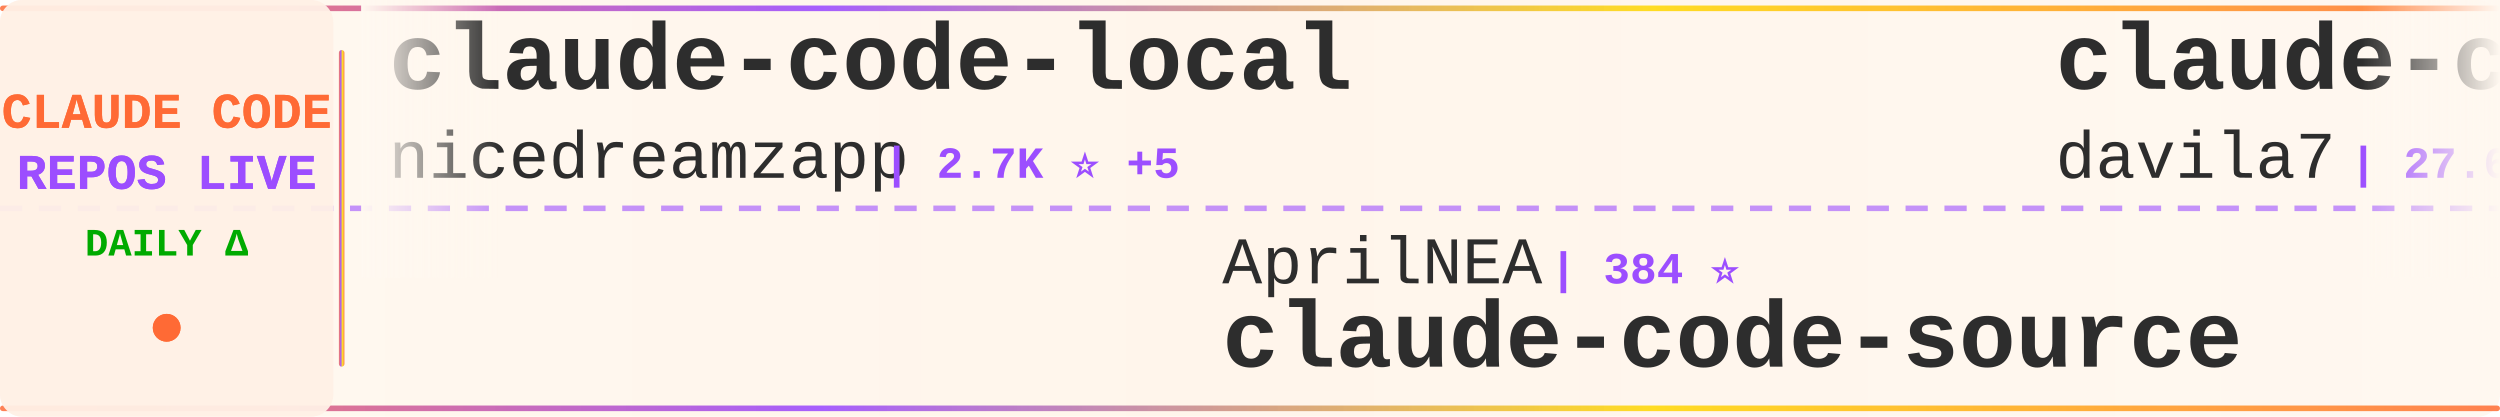
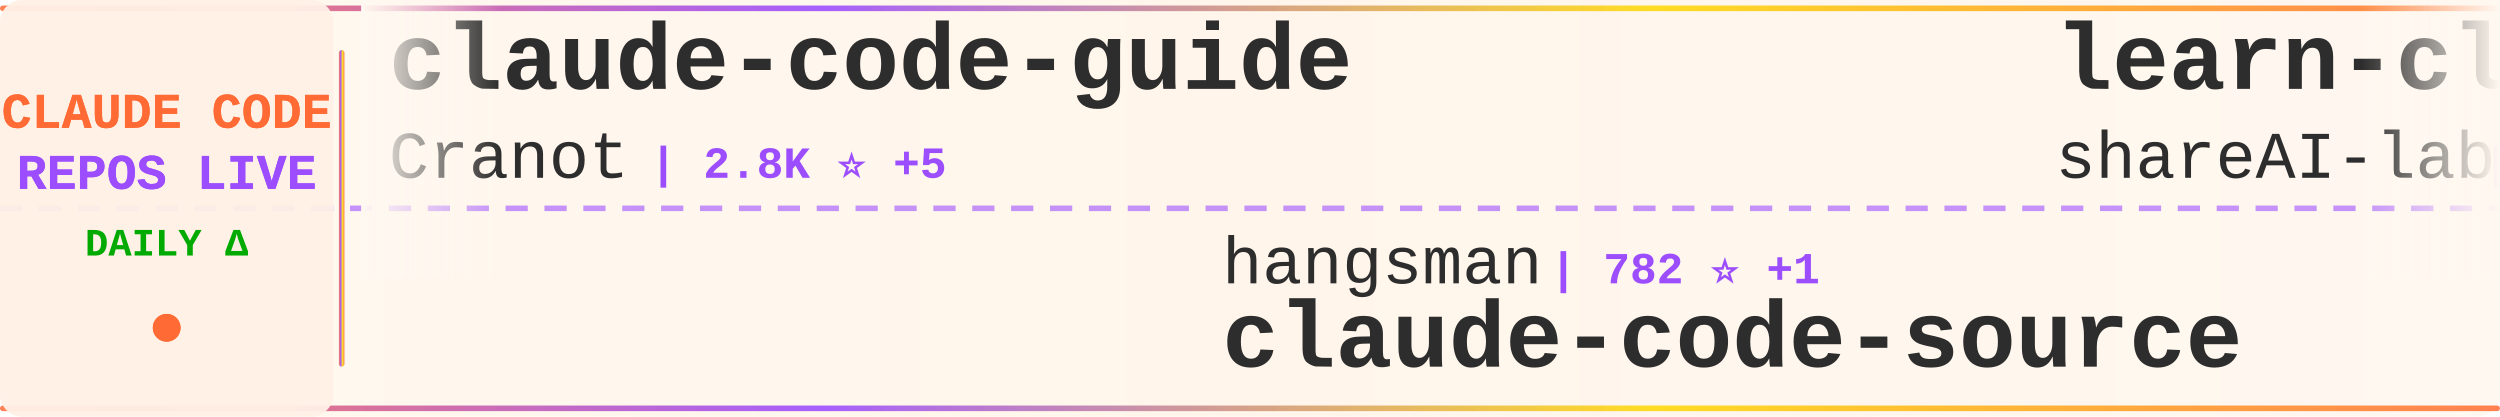
<svg xmlns="http://www.w3.org/2000/svg" width="900" height="150">
  <defs>
    <linearGradient id="tickerBg" x1="0%" y1="0%" x2="100%" y2="0%">
      <stop offset="0%" style="stop-color:#fff8f0;stop-opacity:0.98" />
      <stop offset="50%" style="stop-color:#fff5eb;stop-opacity:1" />
      <stop offset="100%" style="stop-color:#fff8f0;stop-opacity:0.98" />
    </linearGradient>
    <linearGradient id="borderGrad" x1="0%" y1="0%" x2="100%" y2="0%">
      <stop offset="0%" style="stop-color:#FF6B35;stop-opacity:0.85">
        <animate attributeName="stop-opacity" values="0.85;1;0.85" dur="2s" repeatCount="indefinite" />
      </stop>
      <stop offset="33%" style="stop-color:#9C4EFF;stop-opacity:0.9">
        <animate attributeName="stop-opacity" values="0.9;1;0.9" dur="2.2s" repeatCount="indefinite" />
      </stop>
      <stop offset="66%" style="stop-color:#FFD700;stop-opacity:0.85">
        <animate attributeName="stop-opacity" values="0.85;1;0.85" dur="1.8s" repeatCount="indefinite" />
      </stop>
      <stop offset="100%" style="stop-color:#FF6B35;stop-opacity:0.85">
        <animate attributeName="stop-opacity" values="0.85;1;0.85" dur="2s" repeatCount="indefinite" />
      </stop>
    </linearGradient>
    <filter id="textGlow">
      <feGaussianBlur stdDeviation="0.15" result="coloredBlur" />
      <feMerge>
        <feMergeNode in="coloredBlur" />
        <feMergeNode in="SourceGraphic" />
      </feMerge>
    </filter>
    <filter id="metricGlow">
      <feGaussianBlur stdDeviation="0.2" result="coloredBlur" />
      <feMerge>
        <feMergeNode in="coloredBlur" />
        <feMergeNode in="SourceGraphic" />
      </feMerge>
    </filter>
    <linearGradient id="leftFade" x1="0%" y1="0%" x2="100%" y2="0%">
      <stop offset="0%" style="stop-color:#fff8f0;stop-opacity:1" />
      <stop offset="100%" style="stop-color:#fff8f0;stop-opacity:0" />
    </linearGradient>
    <linearGradient id="rightFade" x1="0%" y1="0%" x2="100%" y2="0%">
      <stop offset="0%" style="stop-color:#fff8f0;stop-opacity:0" />
      <stop offset="100%" style="stop-color:#fff8f0;stop-opacity:1" />
    </linearGradient>
  </defs>
  <rect width="900" height="150" fill="url(#tickerBg)" rx="8" />
  <rect x="0" y="2" width="900" height="2" fill="url(#borderGrad)" rx="1" />
  <rect x="0" y="146" width="900" height="2" fill="url(#borderGrad)" rx="1" />
  <line x1="0" y1="75" x2="900" y2="75" stroke="#9C4EFF" stroke-width="2" stroke-dasharray="8 6" opacity="0.6" />
  <rect x="0" y="0" width="120" height="150" fill="#fff0e6" opacity="0.95" rx="8" />
  <text x="60" y="46" font-family="'Courier New', monospace" font-size="18" font-weight="bold" fill="#FF6B35" text-anchor="middle" filter="url(#textGlow)">
    CLAUDE CODE
  </text>
  <text x="60" y="68" font-family="'Courier New', monospace" font-size="18" font-weight="bold" fill="#9C4EFF" text-anchor="middle" filter="url(#textGlow)">
    REPOS LIVE
  </text>
  <text x="60" y="92" font-family="'Courier New', monospace" font-size="14" font-weight="bold" fill="#00aa00" text-anchor="middle">
    DAILY Δ
  </text>
  <circle cx="60" cy="118" r="5" fill="#FF6B35" filter="url(#metricGlow)">
    <animate attributeName="r" values="4;6;4" dur="1.5s" repeatCount="indefinite" />
    <animate attributeName="opacity" values="0.6;1;0.6" dur="1.5s" repeatCount="indefinite" />
  </circle>
  <rect x="122" y="18" width="2" height="114" fill="url(#borderGrad)" rx="1" />
  <clipPath id="tickerClip">
    <rect x="130" y="0" width="770" height="150" />
  </clipPath>
  <g clip-path="url(#tickerClip)">
    <g id="tickerItems">
      <animateTransform attributeName="transform" attributeType="XML" type="translate" from="0 0" to="-3000 0" dur="54s" repeatCount="indefinite" />
      <g transform="translate(0, 0)">
-         <text x="140" y="32" font-family="'Courier New', monospace" font-size="34" font-weight="bold" fill="#2d2d2d">claude-code-local</text>
-         <text x="140" y="64" font-family="'Courier New', monospace" font-size="24" font-weight="normal" fill="#2d2d2d" opacity="1.0">nicedreamzapp</text>
-         <text x="318" y="64" font-family="'Courier New', monospace" font-size="16" font-weight="bold" fill="#9C4EFF"> | 2.7K ⭐ +5</text>
+         <text x="140" y="32" font-family="'Courier New', monospace" font-size="34" font-weight="bold" fill="#2d2d2d">claude-code-guide</text>
+         <text x="140" y="64" font-family="'Courier New', monospace" font-size="24" font-weight="normal" fill="#2d2d2d" opacity="1.0">Cranot</text>
+         <text x="234" y="64" font-family="'Courier New', monospace" font-size="16" font-weight="bold" fill="#9C4EFF"> | 2.8K ⭐ +5</text>
      </g>
      <g transform="translate(300, 0)">
-         <text x="140" y="102" font-family="'Courier New', monospace" font-size="24" font-weight="normal" fill="#2d2d2d" opacity="1.0">AprilNEA</text>
-         <text x="258" y="102" font-family="'Courier New', monospace" font-size="16" font-weight="bold" fill="#9C4EFF"> | 384 ⭐</text>
+         <text x="140" y="102" font-family="'Courier New', monospace" font-size="24" font-weight="normal" fill="#2d2d2d" opacity="1.0">hangsman</text>
+         <text x="258" y="102" font-family="'Courier New', monospace" font-size="16" font-weight="bold" fill="#9C4EFF"> | 782 ⭐ +1</text>
        <text x="140" y="132" font-family="'Courier New', monospace" font-size="34" font-weight="bold" fill="#2d2d2d">claude-code-source</text>
      </g>
      <g transform="translate(600, 0)">
-         <text x="140" y="32" font-family="'Courier New', monospace" font-size="34" font-weight="bold" fill="#2d2d2d">claude-code-templates</text>
-         <text x="140" y="64" font-family="'Courier New', monospace" font-size="24" font-weight="normal" fill="#2d2d2d" opacity="1.0">davila7</text>
-         <text x="246" y="64" font-family="'Courier New', monospace" font-size="16" font-weight="bold" fill="#9C4EFF"> | 27.6K ⭐ +30</text>
+         <text x="140" y="32" font-family="'Courier New', monospace" font-size="34" font-weight="bold" fill="#2d2d2d">learn-claude-code</text>
+         <text x="140" y="64" font-family="'Courier New', monospace" font-size="24" font-weight="normal" fill="#2d2d2d" opacity="1.0">shareAI-lab</text>
+         <text x="294" y="64" font-family="'Courier New', monospace" font-size="16" font-weight="bold" fill="#9C4EFF"> | 63.1K ⭐ +254</text>
      </g>
      <g transform="translate(900, 0)">
-         <text x="140" y="102" font-family="'Courier New', monospace" font-size="24" font-weight="normal" fill="#2d2d2d" opacity="1.0">huangserva</text>
-         <text x="282" y="102" font-family="'Courier New', monospace" font-size="16" font-weight="bold" fill="#9C4EFF"> | 589 ⭐ +1</text>
-         <text x="140" y="132" font-family="'Courier New', monospace" font-size="34" font-weight="bold" fill="#2d2d2d">claude-code-cli</text>
+         <text x="140" y="102" font-family="'Courier New', monospace" font-size="24" font-weight="normal" fill="#2d2d2d" opacity="1.0">Chachamaru127</text>
+         <text x="318" y="102" font-family="'Courier New', monospace" font-size="16" font-weight="bold" fill="#9C4EFF"> | 1.9K ⭐ +223</text>
+         <text x="140" y="132" font-family="'Courier New', monospace" font-size="34" font-weight="bold" fill="#2d2d2d">claude-code-harness</text>
      </g>
      <g transform="translate(1200, 0)">
-         <text x="140" y="32" font-family="'Courier New', monospace" font-size="34" font-weight="bold" fill="#2d2d2d">claude-code-source-build</text>
-         <text x="140" y="64" font-family="'Courier New', monospace" font-size="24" font-weight="normal" fill="#2d2d2d" opacity="1.0">andrew-kramer-inno</text>
-         <text x="378" y="64" font-family="'Courier New', monospace" font-size="16" font-weight="bold" fill="#9C4EFF"> | 590 ⭐</text>
+         <text x="140" y="32" font-family="'Courier New', monospace" font-size="34" font-weight="bold" fill="#2d2d2d">ClaudeCodeAgents</text>
+         <text x="140" y="64" font-family="'Courier New', monospace" font-size="24" font-weight="normal" fill="#2d2d2d" opacity="1.0">darcyegb</text>
+         <text x="258" y="64" font-family="'Courier New', monospace" font-size="16" font-weight="bold" fill="#9C4EFF"> | 702 ⭐ +1</text>
      </g>
      <g transform="translate(1500, 0)">
-         <text x="140" y="102" font-family="'Courier New', monospace" font-size="24" font-weight="normal" fill="#2d2d2d" opacity="1.0">rohitg00</text>
-         <text x="258" y="102" font-family="'Courier New', monospace" font-size="16" font-weight="bold" fill="#9C4EFF"> | 1.8K ⭐ +17</text>
-         <text x="140" y="132" font-family="'Courier New', monospace" font-size="34" font-weight="bold" fill="#2d2d2d">awesome-claude-code-tool...</text>
+         <text x="140" y="102" font-family="'Courier New', monospace" font-size="24" font-weight="normal" fill="#2d2d2d" opacity="1.0">anthropics</text>
+         <text x="282" y="102" font-family="'Courier New', monospace" font-size="16" font-weight="bold" fill="#9C4EFF"> | 7.8K ⭐ +21</text>
+         <text x="140" y="132" font-family="'Courier New', monospace" font-size="34" font-weight="bold" fill="#2d2d2d">claude-code-action</text>
      </g>
      <g transform="translate(1800, 0)">
-         <text x="140" y="32" font-family="'Courier New', monospace" font-size="34" font-weight="bold" fill="#2d2d2d">claude-code-source</text>
-         <text x="140" y="64" font-family="'Courier New', monospace" font-size="24" font-weight="normal" fill="#2d2d2d" opacity="1.0">JrCx7scC</text>
-         <text x="258" y="64" font-family="'Courier New', monospace" font-size="16" font-weight="bold" fill="#9C4EFF"> | 369 ⭐</text>
+         <text x="140" y="32" font-family="'Courier New', monospace" font-size="34" font-weight="bold" fill="#2d2d2d">skills</text>
+         <text x="140" y="64" font-family="'Courier New', monospace" font-size="24" font-weight="normal" fill="#2d2d2d" opacity="1.0">anthropics</text>
+         <text x="282" y="64" font-family="'Courier New', monospace" font-size="16" font-weight="bold" fill="#9C4EFF"> | 142.1K ⭐ +661</text>
      </g>
      <g transform="translate(2100, 0)">
-         <text x="140" y="102" font-family="'Courier New', monospace" font-size="24" font-weight="normal" fill="#2d2d2d" opacity="1.0">diet103</text>
-         <text x="246" y="102" font-family="'Courier New', monospace" font-size="16" font-weight="bold" fill="#9C4EFF"> | 9.7K ⭐ +2</text>
-         <text x="140" y="132" font-family="'Courier New', monospace" font-size="34" font-weight="bold" fill="#2d2d2d">claude-code-infrastructu...</text>
+         <text x="140" y="102" font-family="'Courier New', monospace" font-size="24" font-weight="normal" fill="#2d2d2d" opacity="1.0">Alishahryar1</text>
+         <text x="306" y="102" font-family="'Courier New', monospace" font-size="16" font-weight="bold" fill="#9C4EFF"> | 30.4K ⭐ +279</text>
+         <text x="140" y="132" font-family="'Courier New', monospace" font-size="34" font-weight="bold" fill="#2d2d2d">free-claude-code</text>
      </g>
      <g transform="translate(2400, 0)">
-         <text x="140" y="32" font-family="'Courier New', monospace" font-size="34" font-weight="bold" fill="#2d2d2d">claude-code-engineering</text>
-         <text x="140" y="64" font-family="'Courier New', monospace" font-size="24" font-weight="normal" fill="#2d2d2d" opacity="1.0">huangjia2019</text>
-         <text x="306" y="64" font-family="'Courier New', monospace" font-size="16" font-weight="bold" fill="#9C4EFF"> | 715 ⭐ +8</text>
+         <text x="140" y="32" font-family="'Courier New', monospace" font-size="34" font-weight="bold" fill="#2d2d2d">claude-code-infrastructu...</text>
+         <text x="140" y="64" font-family="'Courier New', monospace" font-size="24" font-weight="normal" fill="#2d2d2d" opacity="1.0">diet103</text>
+         <text x="246" y="64" font-family="'Courier New', monospace" font-size="16" font-weight="bold" fill="#9C4EFF"> | 9.7K ⭐ +3</text>
      </g>
      <g transform="translate(2700, 0)">
-         <text x="140" y="102" font-family="'Courier New', monospace" font-size="24" font-weight="normal" fill="#2d2d2d" opacity="1.0">feiskyer</text>
-         <text x="258" y="102" font-family="'Courier New', monospace" font-size="16" font-weight="bold" fill="#9C4EFF"> | 1.5K ⭐ +2</text>
-         <text x="140" y="132" font-family="'Courier New', monospace" font-size="34" font-weight="bold" fill="#2d2d2d">claude-code-settings</text>
+         <text x="140" y="102" font-family="'Courier New', monospace" font-size="24" font-weight="normal" fill="#2d2d2d" opacity="1.0">davila7</text>
+         <text x="246" y="102" font-family="'Courier New', monospace" font-size="16" font-weight="bold" fill="#9C4EFF"> | 27.6K ⭐ +30</text>
+         <text x="140" y="132" font-family="'Courier New', monospace" font-size="34" font-weight="bold" fill="#2d2d2d">claude-code-templates</text>
      </g>
      <g transform="translate(3000, 0)">
-         <text x="140" y="32" font-family="'Courier New', monospace" font-size="34" font-weight="bold" fill="#2d2d2d">claude-code-local</text>
-         <text x="140" y="64" font-family="'Courier New', monospace" font-size="24" font-weight="normal" fill="#2d2d2d" opacity="1.0">nicedreamzapp</text>
-         <text x="318" y="64" font-family="'Courier New', monospace" font-size="16" font-weight="bold" fill="#9C4EFF"> | 2.7K ⭐ +5</text>
+         <text x="140" y="32" font-family="'Courier New', monospace" font-size="34" font-weight="bold" fill="#2d2d2d">claude-code-guide</text>
+         <text x="140" y="64" font-family="'Courier New', monospace" font-size="24" font-weight="normal" fill="#2d2d2d" opacity="1.0">Cranot</text>
+         <text x="234" y="64" font-family="'Courier New', monospace" font-size="16" font-weight="bold" fill="#9C4EFF"> | 2.8K ⭐ +5</text>
      </g>
      <g transform="translate(3300, 0)">
-         <text x="140" y="102" font-family="'Courier New', monospace" font-size="24" font-weight="normal" fill="#2d2d2d" opacity="1.0">AprilNEA</text>
-         <text x="258" y="102" font-family="'Courier New', monospace" font-size="16" font-weight="bold" fill="#9C4EFF"> | 384 ⭐</text>
+         <text x="140" y="102" font-family="'Courier New', monospace" font-size="24" font-weight="normal" fill="#2d2d2d" opacity="1.0">hangsman</text>
+         <text x="258" y="102" font-family="'Courier New', monospace" font-size="16" font-weight="bold" fill="#9C4EFF"> | 782 ⭐ +1</text>
        <text x="140" y="132" font-family="'Courier New', monospace" font-size="34" font-weight="bold" fill="#2d2d2d">claude-code-source</text>
      </g>
      <g transform="translate(3600, 0)">
-         <text x="140" y="32" font-family="'Courier New', monospace" font-size="34" font-weight="bold" fill="#2d2d2d">claude-code-templates</text>
-         <text x="140" y="64" font-family="'Courier New', monospace" font-size="24" font-weight="normal" fill="#2d2d2d" opacity="1.0">davila7</text>
-         <text x="246" y="64" font-family="'Courier New', monospace" font-size="16" font-weight="bold" fill="#9C4EFF"> | 27.6K ⭐ +30</text>
+         <text x="140" y="32" font-family="'Courier New', monospace" font-size="34" font-weight="bold" fill="#2d2d2d">learn-claude-code</text>
+         <text x="140" y="64" font-family="'Courier New', monospace" font-size="24" font-weight="normal" fill="#2d2d2d" opacity="1.0">shareAI-lab</text>
+         <text x="294" y="64" font-family="'Courier New', monospace" font-size="16" font-weight="bold" fill="#9C4EFF"> | 63.1K ⭐ +254</text>
      </g>
      <g transform="translate(3900, 0)">
-         <text x="140" y="102" font-family="'Courier New', monospace" font-size="24" font-weight="normal" fill="#2d2d2d" opacity="1.0">huangserva</text>
-         <text x="282" y="102" font-family="'Courier New', monospace" font-size="16" font-weight="bold" fill="#9C4EFF"> | 589 ⭐ +1</text>
-         <text x="140" y="132" font-family="'Courier New', monospace" font-size="34" font-weight="bold" fill="#2d2d2d">claude-code-cli</text>
+         <text x="140" y="102" font-family="'Courier New', monospace" font-size="24" font-weight="normal" fill="#2d2d2d" opacity="1.0">Chachamaru127</text>
+         <text x="318" y="102" font-family="'Courier New', monospace" font-size="16" font-weight="bold" fill="#9C4EFF"> | 1.9K ⭐ +223</text>
+         <text x="140" y="132" font-family="'Courier New', monospace" font-size="34" font-weight="bold" fill="#2d2d2d">claude-code-harness</text>
      </g>
    </g>
  </g>
  <rect x="130" y="0" width="50" height="100" fill="url(#leftFade)" />
  <rect x="850" y="0" width="50" height="100" fill="url(#rightFade)" />
</svg>
